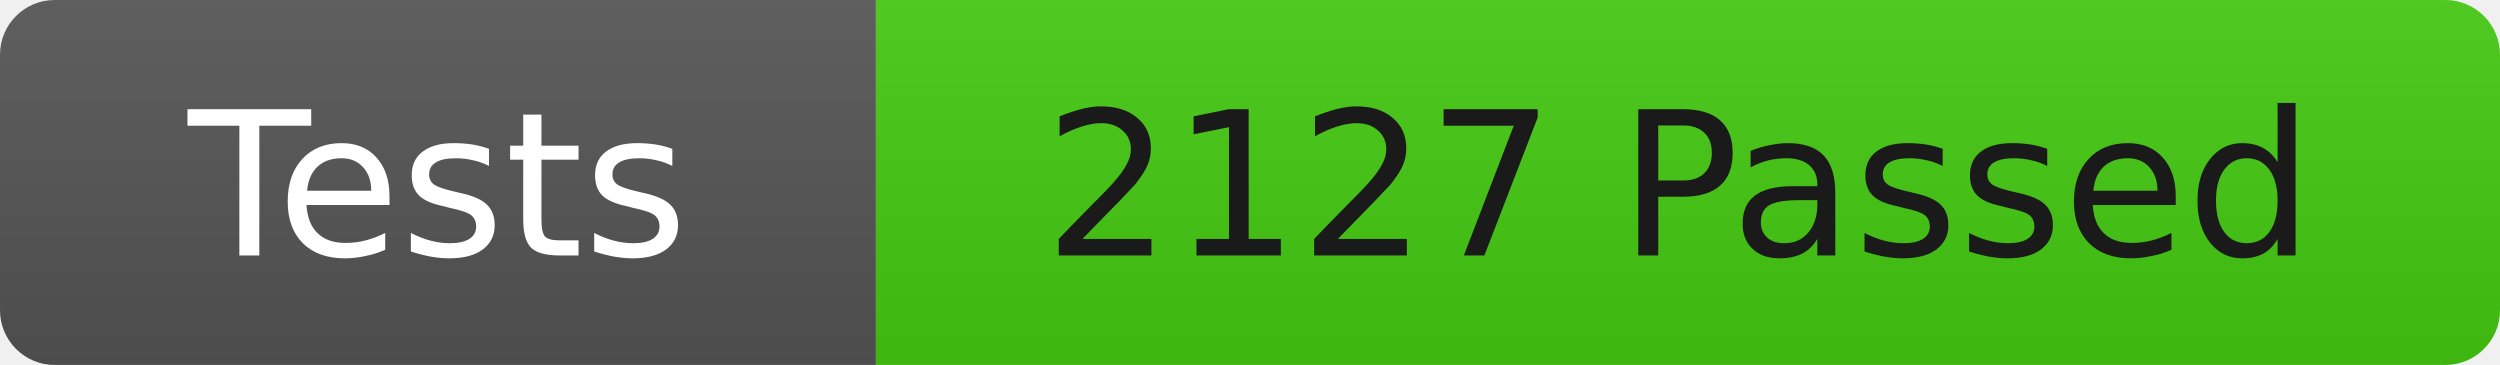
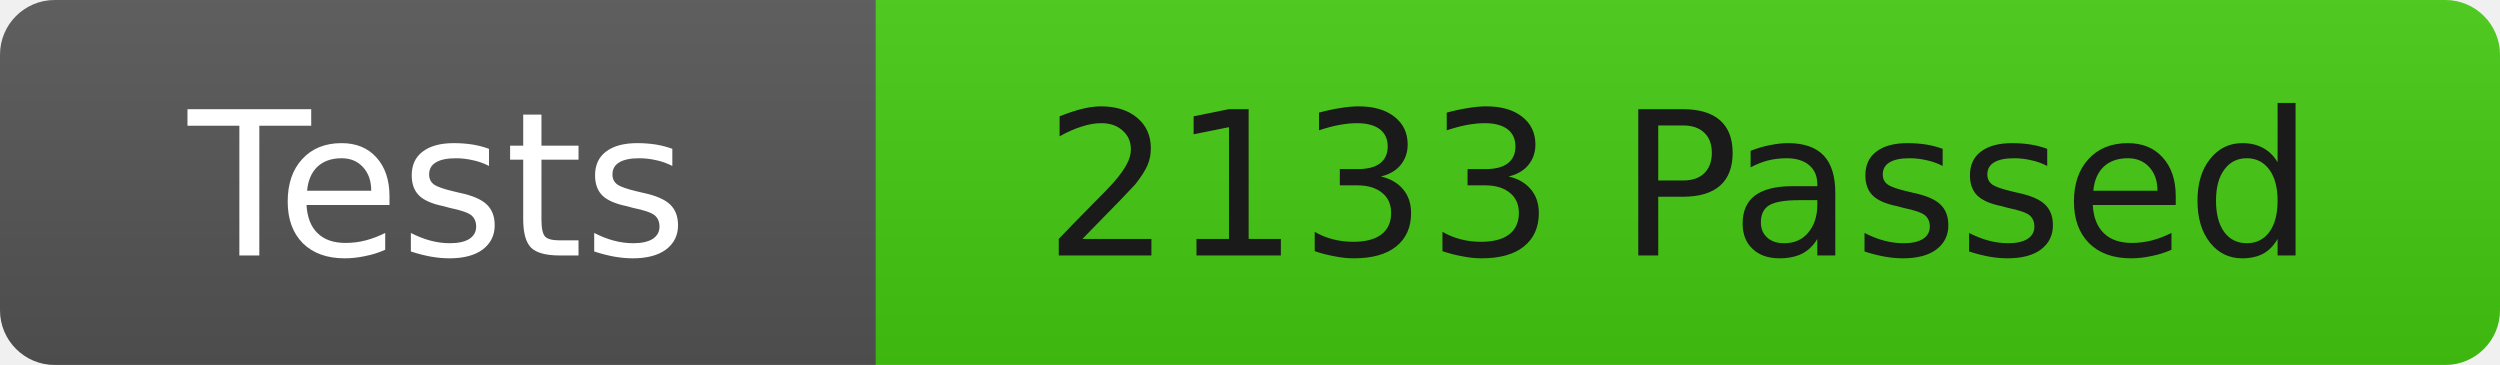
<svg xmlns="http://www.w3.org/2000/svg" width="137" height="20">
  <linearGradient id="b" x2="0" y2="100%">
    <stop offset="0" stop-color="#bbb" stop-opacity=".1" />
    <stop offset="1" stop-opacity=".1" />
  </linearGradient>
  <clipPath id="r">
    <rect width="137" height="20" rx="3" fill="#fff" />
  </clipPath>
  <g clip-path="url(#r)">
    <rect width="48" height="20" fill="#555" />
    <rect x="48" width="89" height="20" fill="#4c1" />
    <rect width="137" height="20" fill="url(#b)" />
  </g>
  <g fill="#fff" font-family="DejaVu Sans,Verdana,Geneva,sans-serif" font-size="11">
    <text x="24" y="14" text-anchor="middle">Tests</text>
-     <text x="92" y="14" fill="#1a1a1a" text-anchor="middle">2127 Passed</text>
+     <text x="92" y="14" fill="#1a1a1a" text-anchor="middle">2133 Passed</text>
  </g>
</svg>
